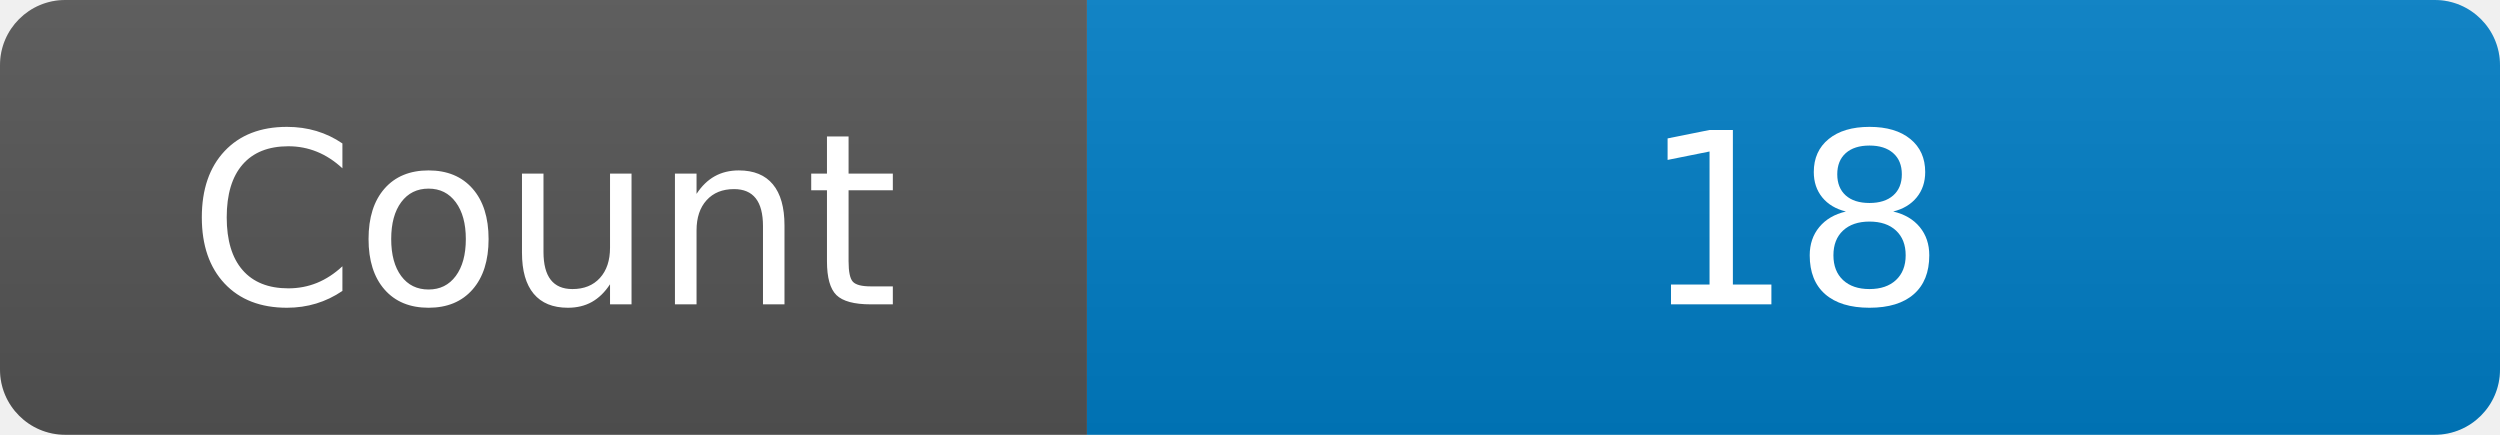
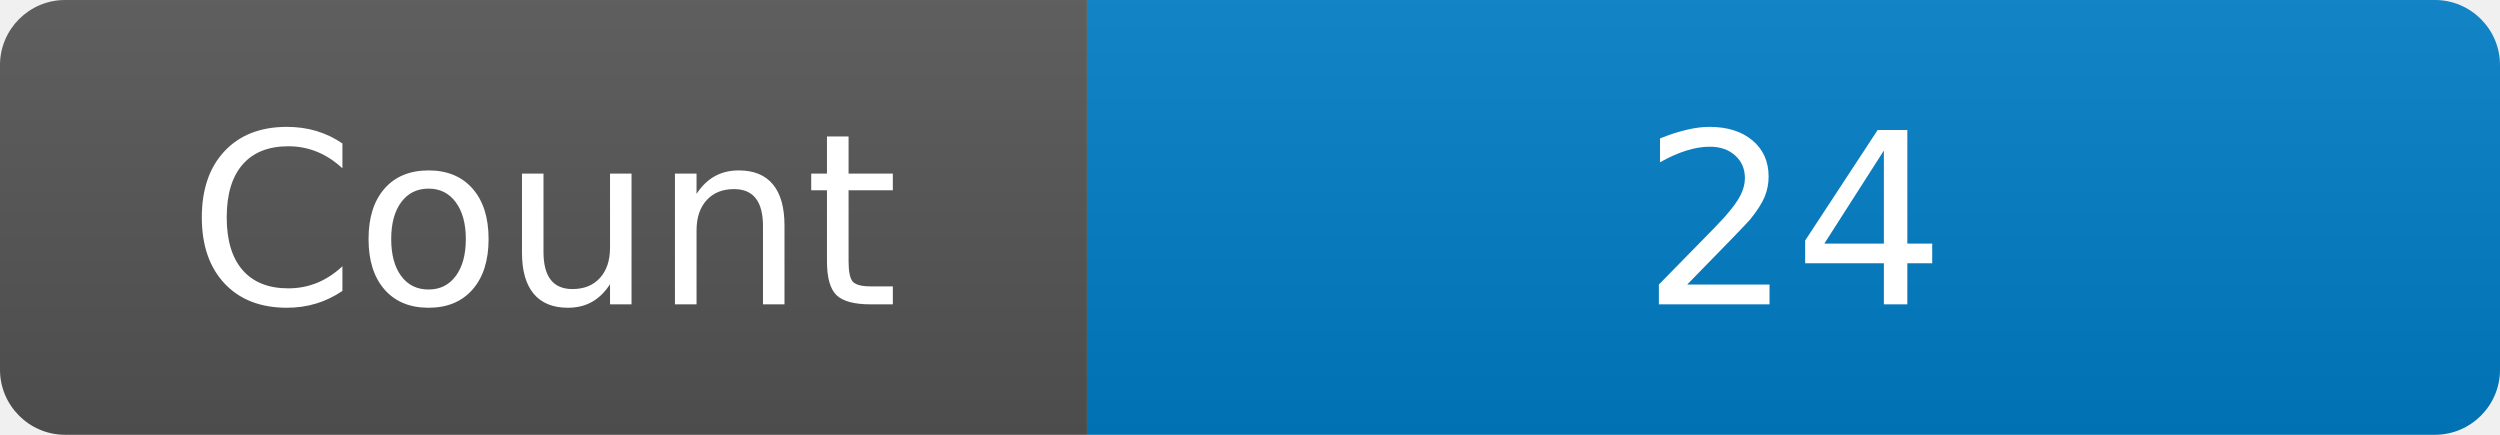
<svg xmlns="http://www.w3.org/2000/svg" width="115" height="20" role="img" aria-label="Maintained?: yes">
  <linearGradient id="s" x2="0" y2="100%">
    <stop offset="0" stop-color="#bbb" stop-opacity=".1" />
    <stop offset="1" stop-opacity=".1" />
  </linearGradient>
  <clipPath id="r">
    <rect width="115" height="20" rx="3" fill="#fff" />
  </clipPath>
  <g clip-path="url(#r)">
    <rect width="50" height="20" fill="#555" />
    <rect x="50" width="160" height="20" fill="#007ec6" />
    <rect width="115" height="20" fill="url(#s)" />
  </g>
  <g fill="#fff" text-anchor="middle" font-family="Verdana,Geneva,DejaVu Sans,sans-serif" font-size="110">
    <text x="250" y="140" transform="scale(.1)" fill="#fff">Count</text>
-     <text x="825" y="140" transform="scale(.1)" fill="#fff">18</text>
+     <text x="825" y="140" transform="scale(.1)" fill="#fff">24</text>
  </g>
</svg>
